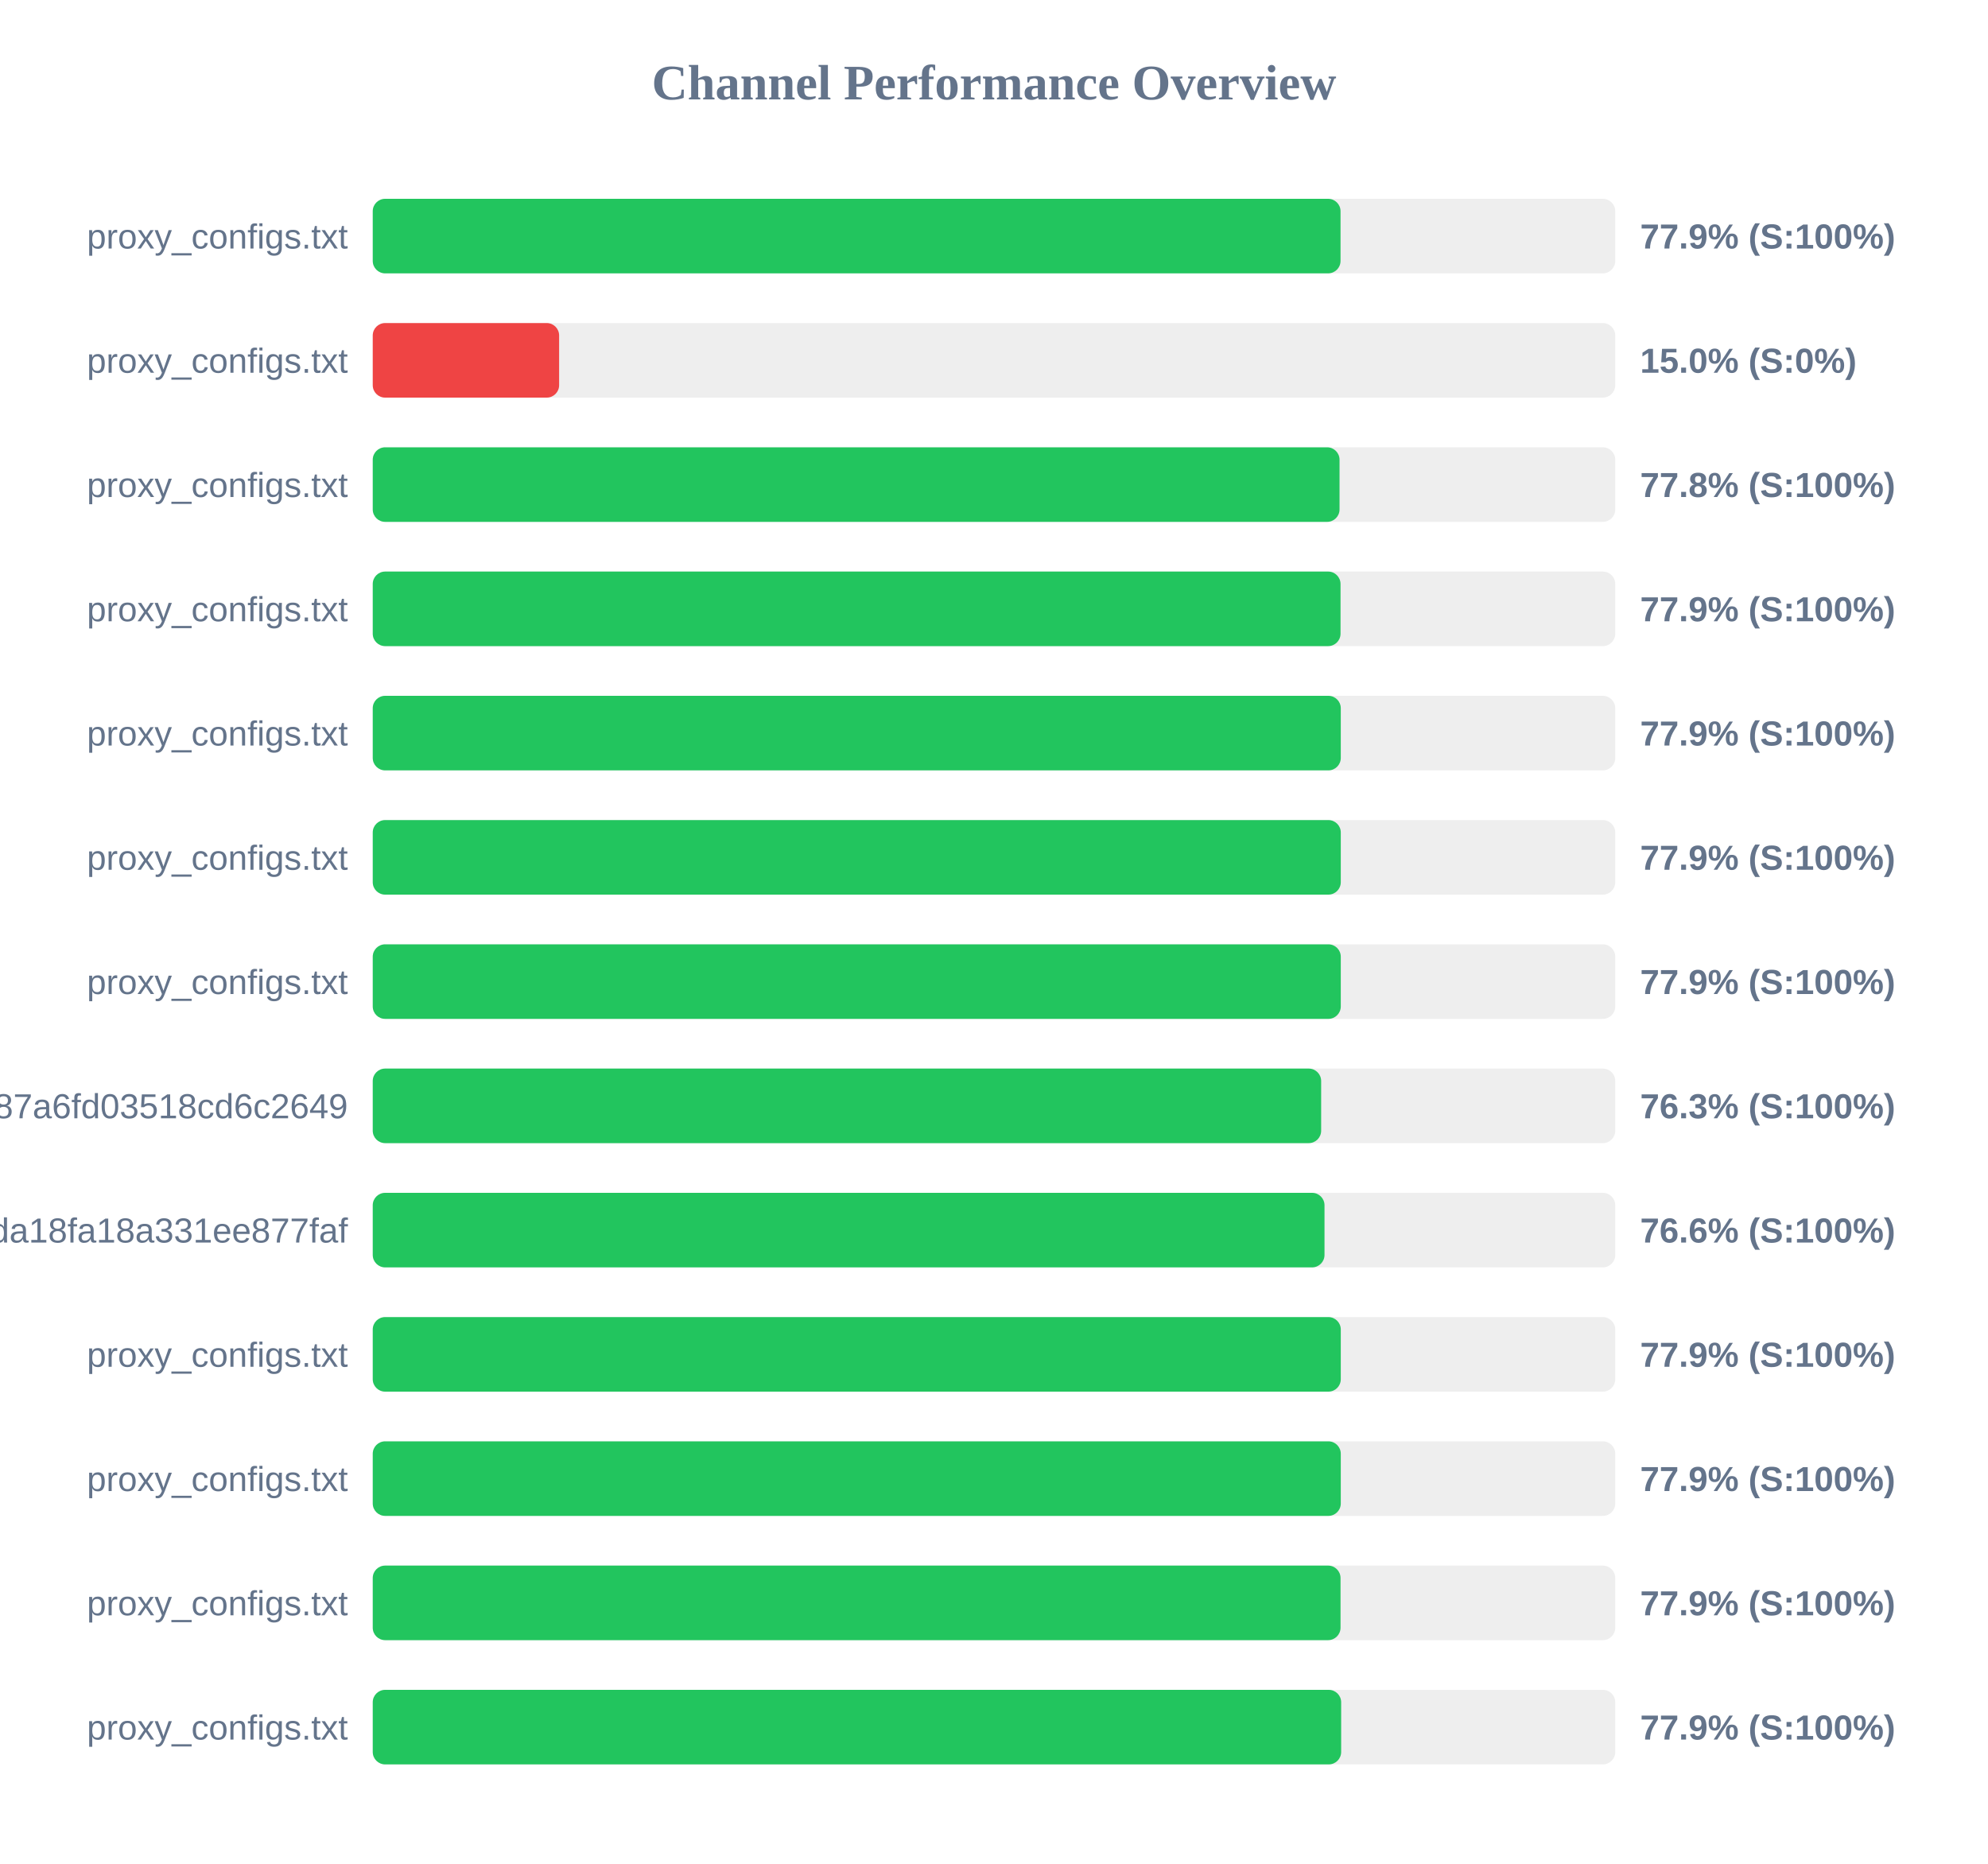
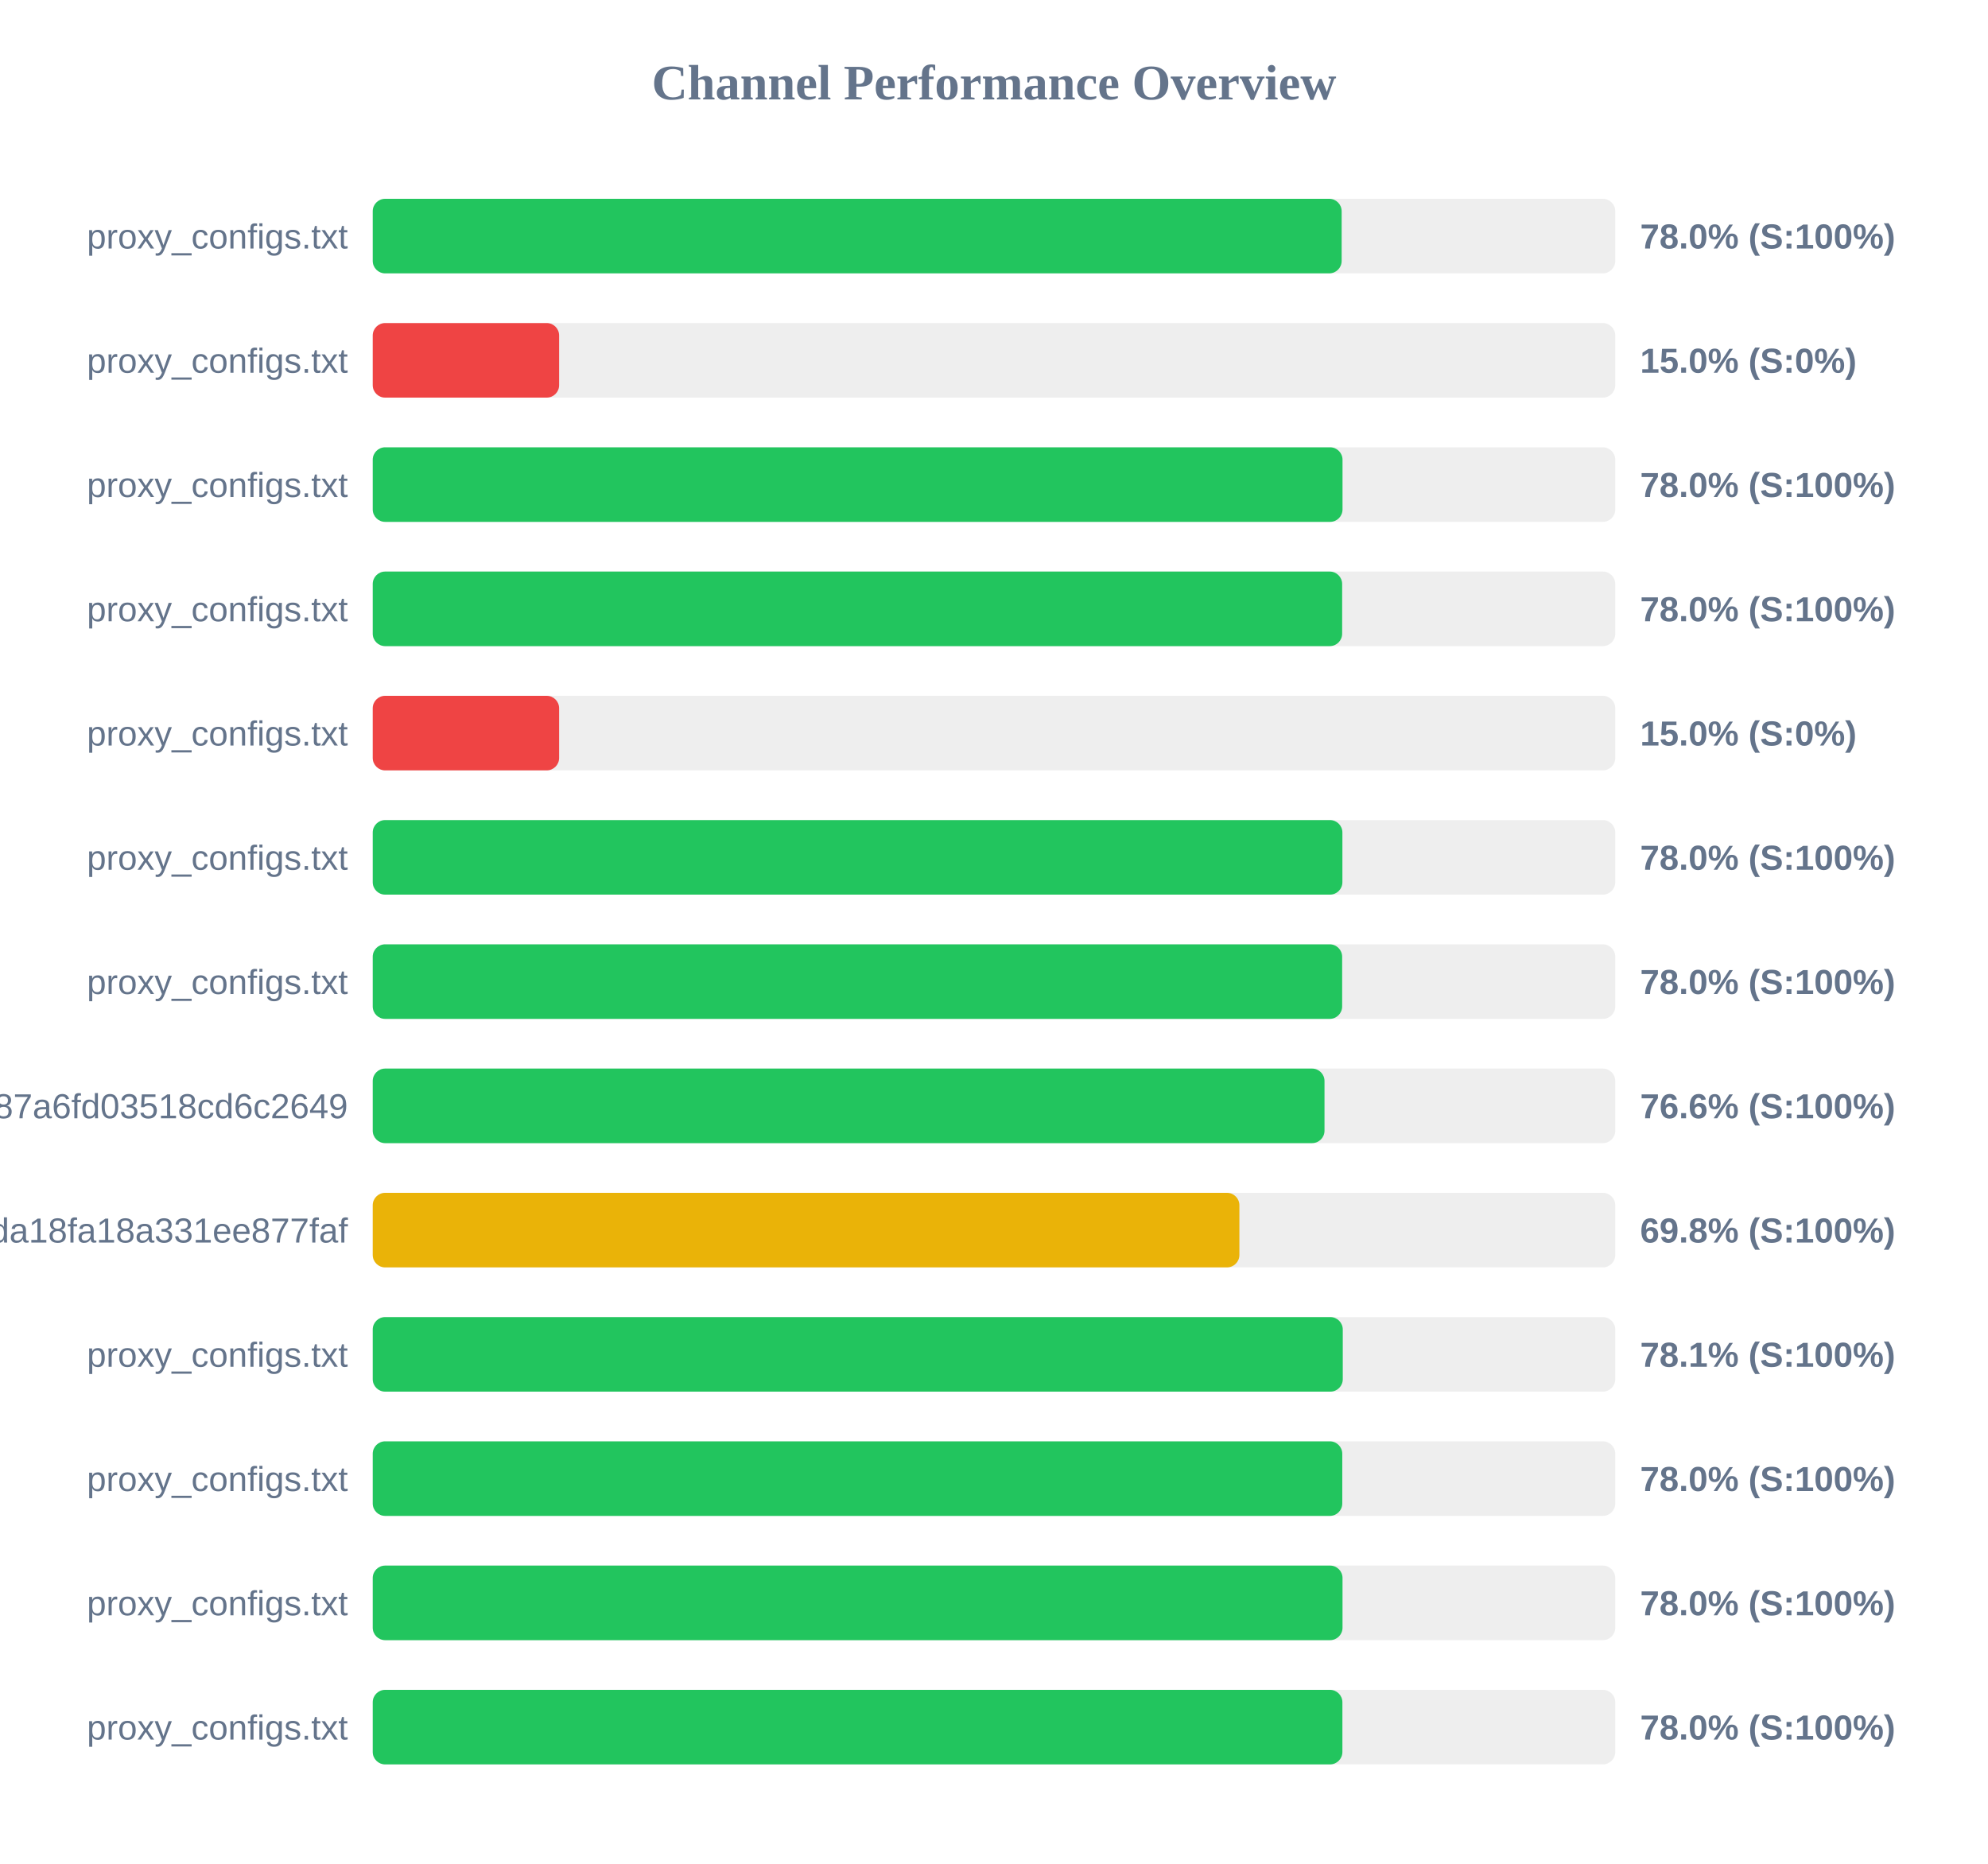
<svg xmlns="http://www.w3.org/2000/svg" width="800" height="750" version="1.1">
  <style>
        .row { font: 14px Arial; fill: #64748b; }
        .score { font: bold 14px Arial; fill: #64748b; }
    </style>
  <text x="400" y="40" text-anchor="middle" font-size="20px" font-weight="bold" fill="#64748b">Channel Performance Overview</text>
  <rect x="150" y="80" width="500" height="30" fill="#eee" rx="5" />
-   <rect x="150" y="80" width="389.45" height="30" fill="#22c55e" rx="5" />
+   <rect x="150" y="80" width="389.9" height="30" fill="#22c55e" rx="5" />
  <text x="140" y="100" text-anchor="end" class="row">proxy_configs.txt</text>
-   <text x="660" y="100" text-anchor="start" class="score">77.9% (S:100%)</text>
+   <text x="660" y="100" text-anchor="start" class="score">78.0% (S:100%)</text>
  <rect x="150" y="130" width="500" height="30" fill="#eee" rx="5" />
  <rect x="150" y="130" width="75.0" height="30" fill="#ef4444" rx="5" />
  <text x="140" y="150" text-anchor="end" class="row">proxy_configs.txt</text>
  <text x="660" y="150" text-anchor="start" class="score">15.0% (S:0%)</text>
  <rect x="150" y="180" width="500" height="30" fill="#eee" rx="5" />
-   <rect x="150" y="180" width="389.05" height="30" fill="#22c55e" rx="5" />
+   <rect x="150" y="180" width="390.25" height="30" fill="#22c55e" rx="5" />
  <text x="140" y="200" text-anchor="end" class="row">proxy_configs.txt</text>
-   <text x="660" y="200" text-anchor="start" class="score">77.8% (S:100%)</text>
+   <text x="660" y="200" text-anchor="start" class="score">78.0% (S:100%)</text>
  <rect x="150" y="230" width="500" height="30" fill="#eee" rx="5" />
-   <rect x="150" y="230" width="389.45" height="30" fill="#22c55e" rx="5" />
+   <rect x="150" y="230" width="390.1" height="30" fill="#22c55e" rx="5" />
  <text x="140" y="250" text-anchor="end" class="row">proxy_configs.txt</text>
-   <text x="660" y="250" text-anchor="start" class="score">77.9% (S:100%)</text>
+   <text x="660" y="250" text-anchor="start" class="score">78.0% (S:100%)</text>
  <rect x="150" y="280" width="500" height="30" fill="#eee" rx="5" />
-   <rect x="150" y="280" width="389.55" height="30" fill="#22c55e" rx="5" />
+   <rect x="150" y="280" width="75.0" height="30" fill="#ef4444" rx="5" />
  <text x="140" y="300" text-anchor="end" class="row">proxy_configs.txt</text>
-   <text x="660" y="300" text-anchor="start" class="score">77.9% (S:100%)</text>
+   <text x="660" y="300" text-anchor="start" class="score">15.0% (S:0%)</text>
  <rect x="150" y="330" width="500" height="30" fill="#eee" rx="5" />
-   <rect x="150" y="330" width="389.55" height="30" fill="#22c55e" rx="5" />
+   <rect x="150" y="330" width="390.2" height="30" fill="#22c55e" rx="5" />
  <text x="140" y="350" text-anchor="end" class="row">proxy_configs.txt</text>
-   <text x="660" y="350" text-anchor="start" class="score">77.9% (S:100%)</text>
+   <text x="660" y="350" text-anchor="start" class="score">78.0% (S:100%)</text>
  <rect x="150" y="380" width="500" height="30" fill="#eee" rx="5" />
-   <rect x="150" y="380" width="389.55" height="30" fill="#22c55e" rx="5" />
+   <rect x="150" y="380" width="390.1" height="30" fill="#22c55e" rx="5" />
  <text x="140" y="400" text-anchor="end" class="row">proxy_configs.txt</text>
-   <text x="660" y="400" text-anchor="start" class="score">77.9% (S:100%)</text>
+   <text x="660" y="400" text-anchor="start" class="score">78.0% (S:100%)</text>
  <rect x="150" y="430" width="500" height="30" fill="#eee" rx="5" />
-   <rect x="150" y="430" width="381.65" height="30" fill="#22c55e" rx="5" />
+   <rect x="150" y="430" width="383.0" height="30" fill="#22c55e" rx="5" />
  <text x="140" y="450" text-anchor="end" class="row">subscribe?token=a65ab3a38c5b887a6fd03518cd6c2649</text>
-   <text x="660" y="450" text-anchor="start" class="score">76.3% (S:100%)</text>
+   <text x="660" y="450" text-anchor="start" class="score">76.6% (S:100%)</text>
  <rect x="150" y="480" width="500" height="30" fill="#eee" rx="5" />
-   <rect x="150" y="480" width="383.0" height="30" fill="#22c55e" rx="5" />
+   <rect x="150" y="480" width="348.75" height="30" fill="#eab308" rx="5" />
  <text x="140" y="500" text-anchor="end" class="row">740ccd4fe4efda18fa18a331ee877faf</text>
-   <text x="660" y="500" text-anchor="start" class="score">76.6% (S:100%)</text>
+   <text x="660" y="500" text-anchor="start" class="score">69.8% (S:100%)</text>
  <rect x="150" y="530" width="500" height="30" fill="#eee" rx="5" />
-   <rect x="150" y="530" width="389.55" height="30" fill="#22c55e" rx="5" />
+   <rect x="150" y="530" width="390.35" height="30" fill="#22c55e" rx="5" />
  <text x="140" y="550" text-anchor="end" class="row">proxy_configs.txt</text>
-   <text x="660" y="550" text-anchor="start" class="score">77.9% (S:100%)</text>
+   <text x="660" y="550" text-anchor="start" class="score">78.1% (S:100%)</text>
  <rect x="150" y="580" width="500" height="30" fill="#eee" rx="5" />
-   <rect x="150" y="580" width="389.55" height="30" fill="#22c55e" rx="5" />
+   <rect x="150" y="580" width="390.15" height="30" fill="#22c55e" rx="5" />
  <text x="140" y="600" text-anchor="end" class="row">proxy_configs.txt</text>
-   <text x="660" y="600" text-anchor="start" class="score">77.9% (S:100%)</text>
+   <text x="660" y="600" text-anchor="start" class="score">78.0% (S:100%)</text>
  <rect x="150" y="630" width="500" height="30" fill="#eee" rx="5" />
-   <rect x="150" y="630" width="389.45" height="30" fill="#22c55e" rx="5" />
+   <rect x="150" y="630" width="390.25" height="30" fill="#22c55e" rx="5" />
  <text x="140" y="650" text-anchor="end" class="row">proxy_configs.txt</text>
-   <text x="660" y="650" text-anchor="start" class="score">77.9% (S:100%)</text>
+   <text x="660" y="650" text-anchor="start" class="score">78.0% (S:100%)</text>
  <rect x="150" y="680" width="500" height="30" fill="#eee" rx="5" />
-   <rect x="150" y="680" width="389.7" height="30" fill="#22c55e" rx="5" />
+   <rect x="150" y="680" width="390.2" height="30" fill="#22c55e" rx="5" />
  <text x="140" y="700" text-anchor="end" class="row">proxy_configs.txt</text>
-   <text x="660" y="700" text-anchor="start" class="score">77.9% (S:100%)</text>
+   <text x="660" y="700" text-anchor="start" class="score">78.0% (S:100%)</text>
</svg>
